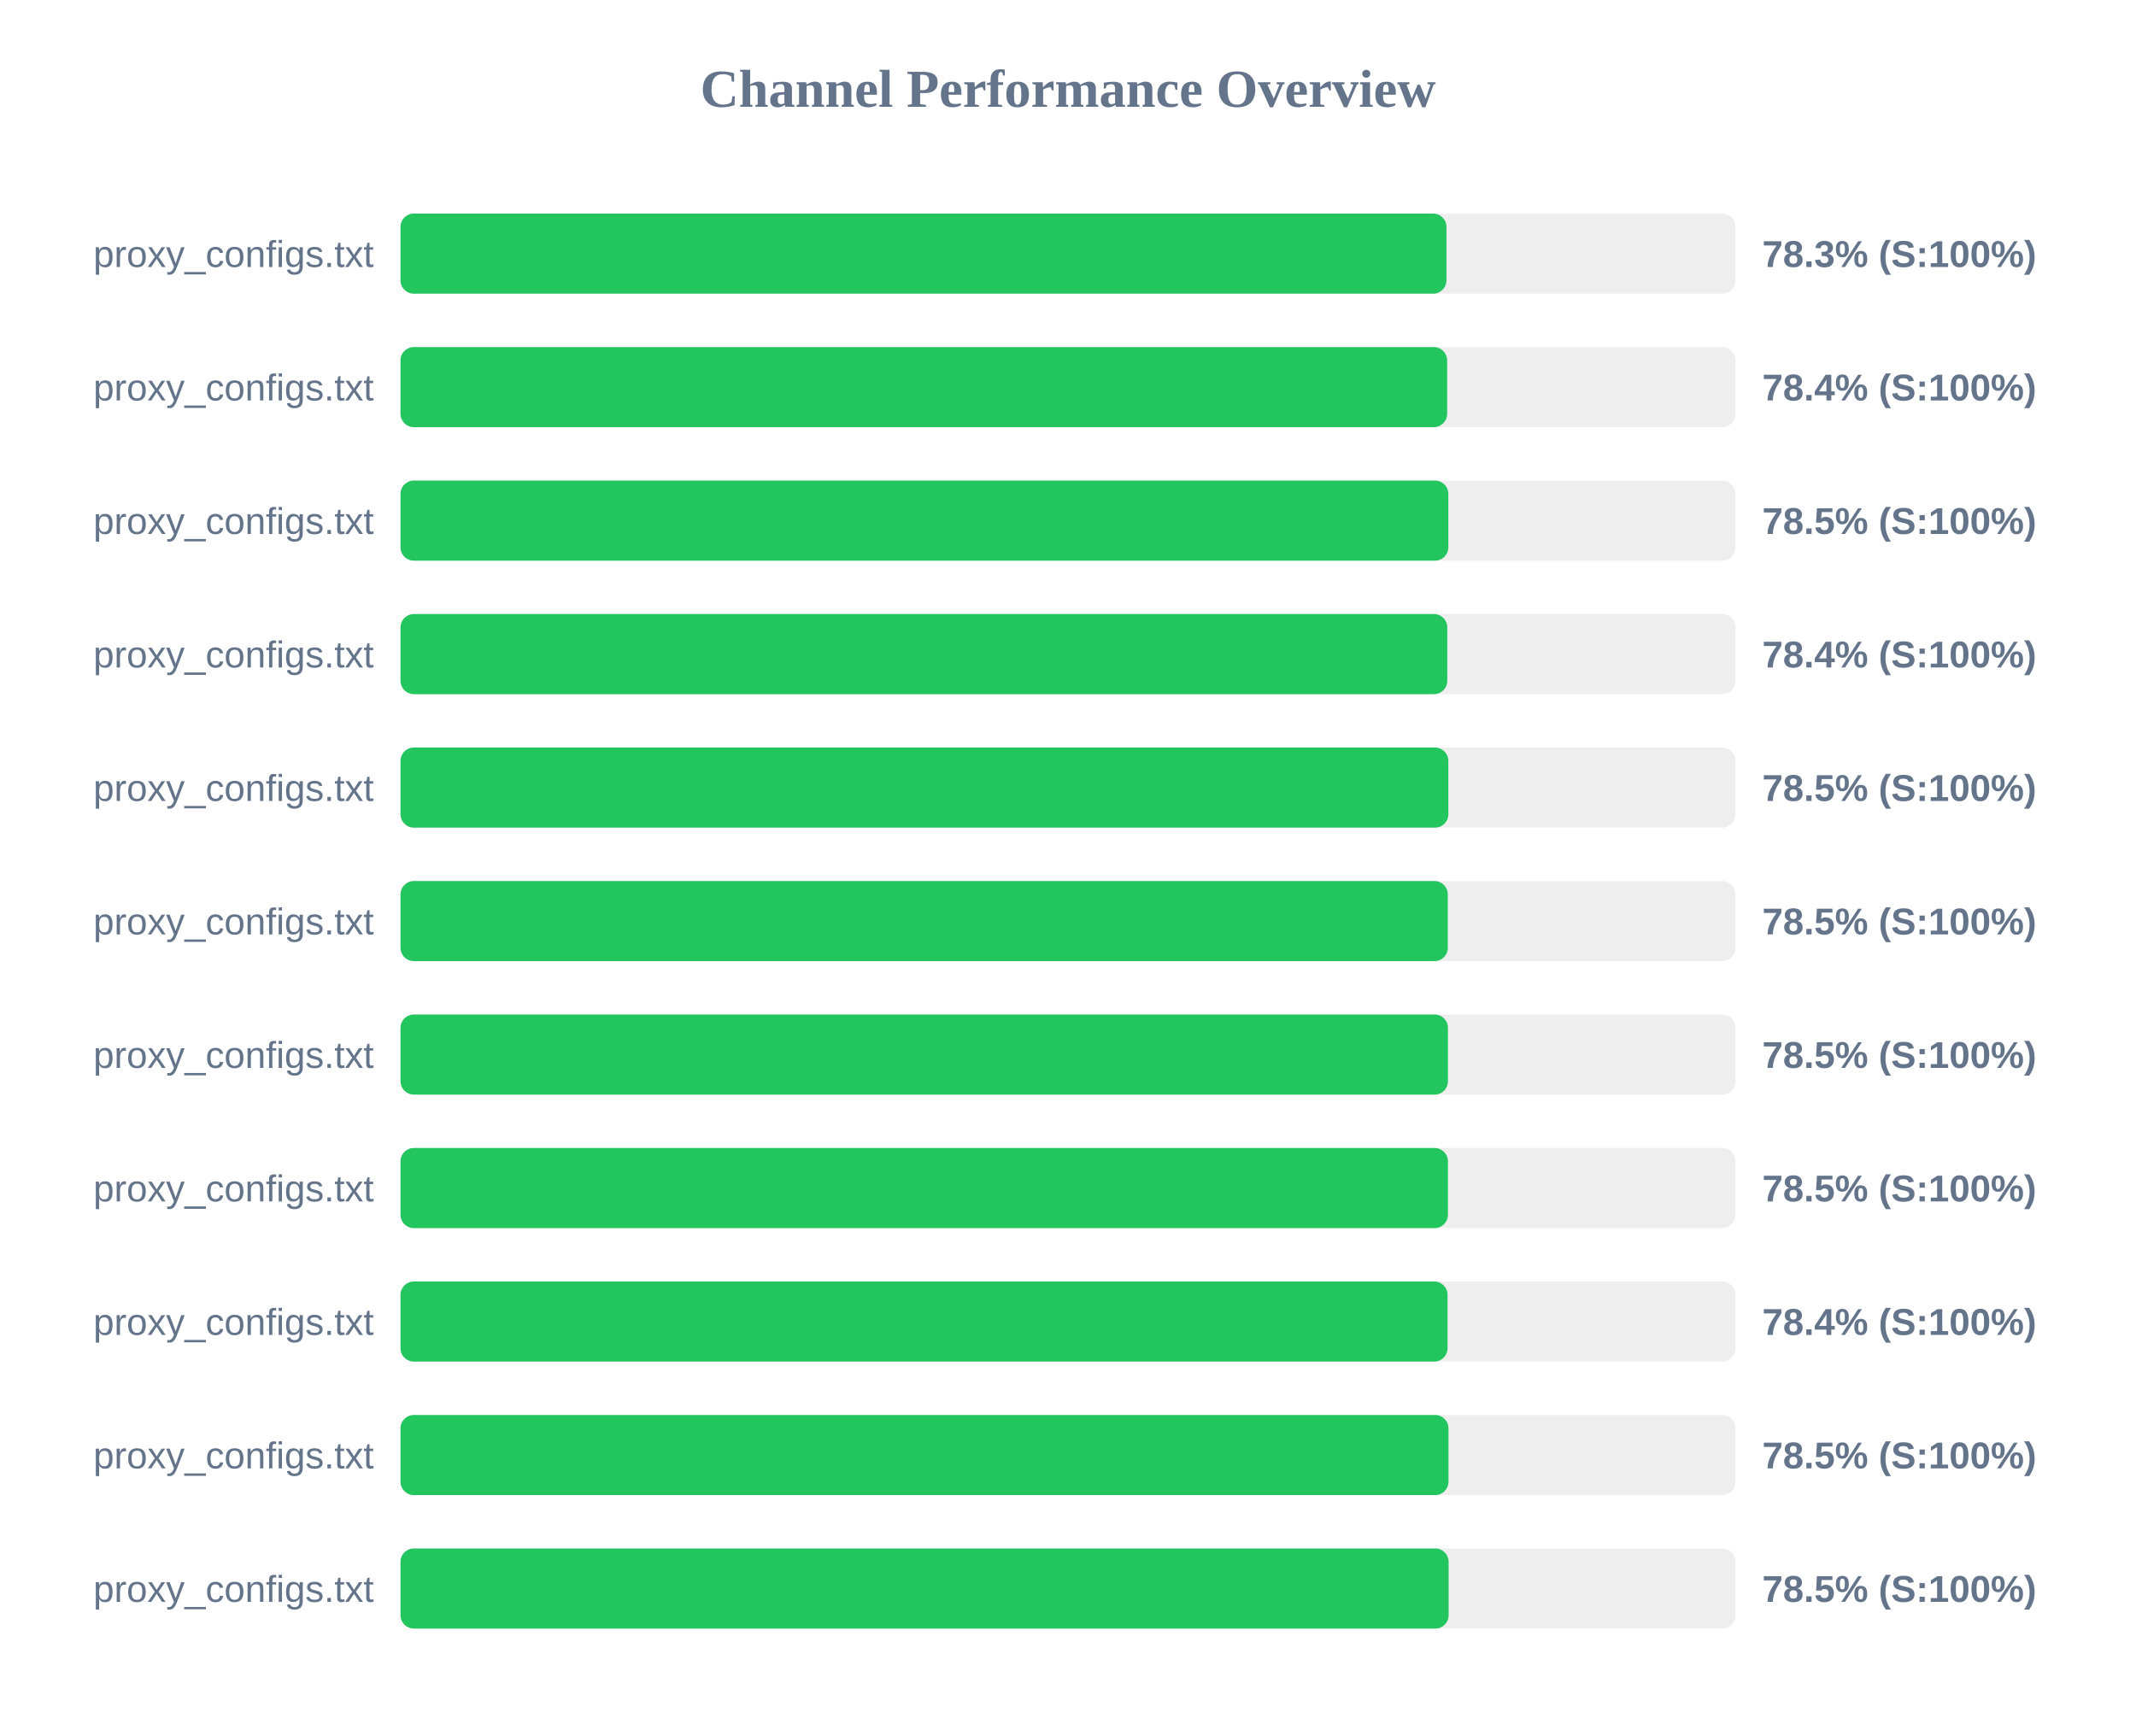
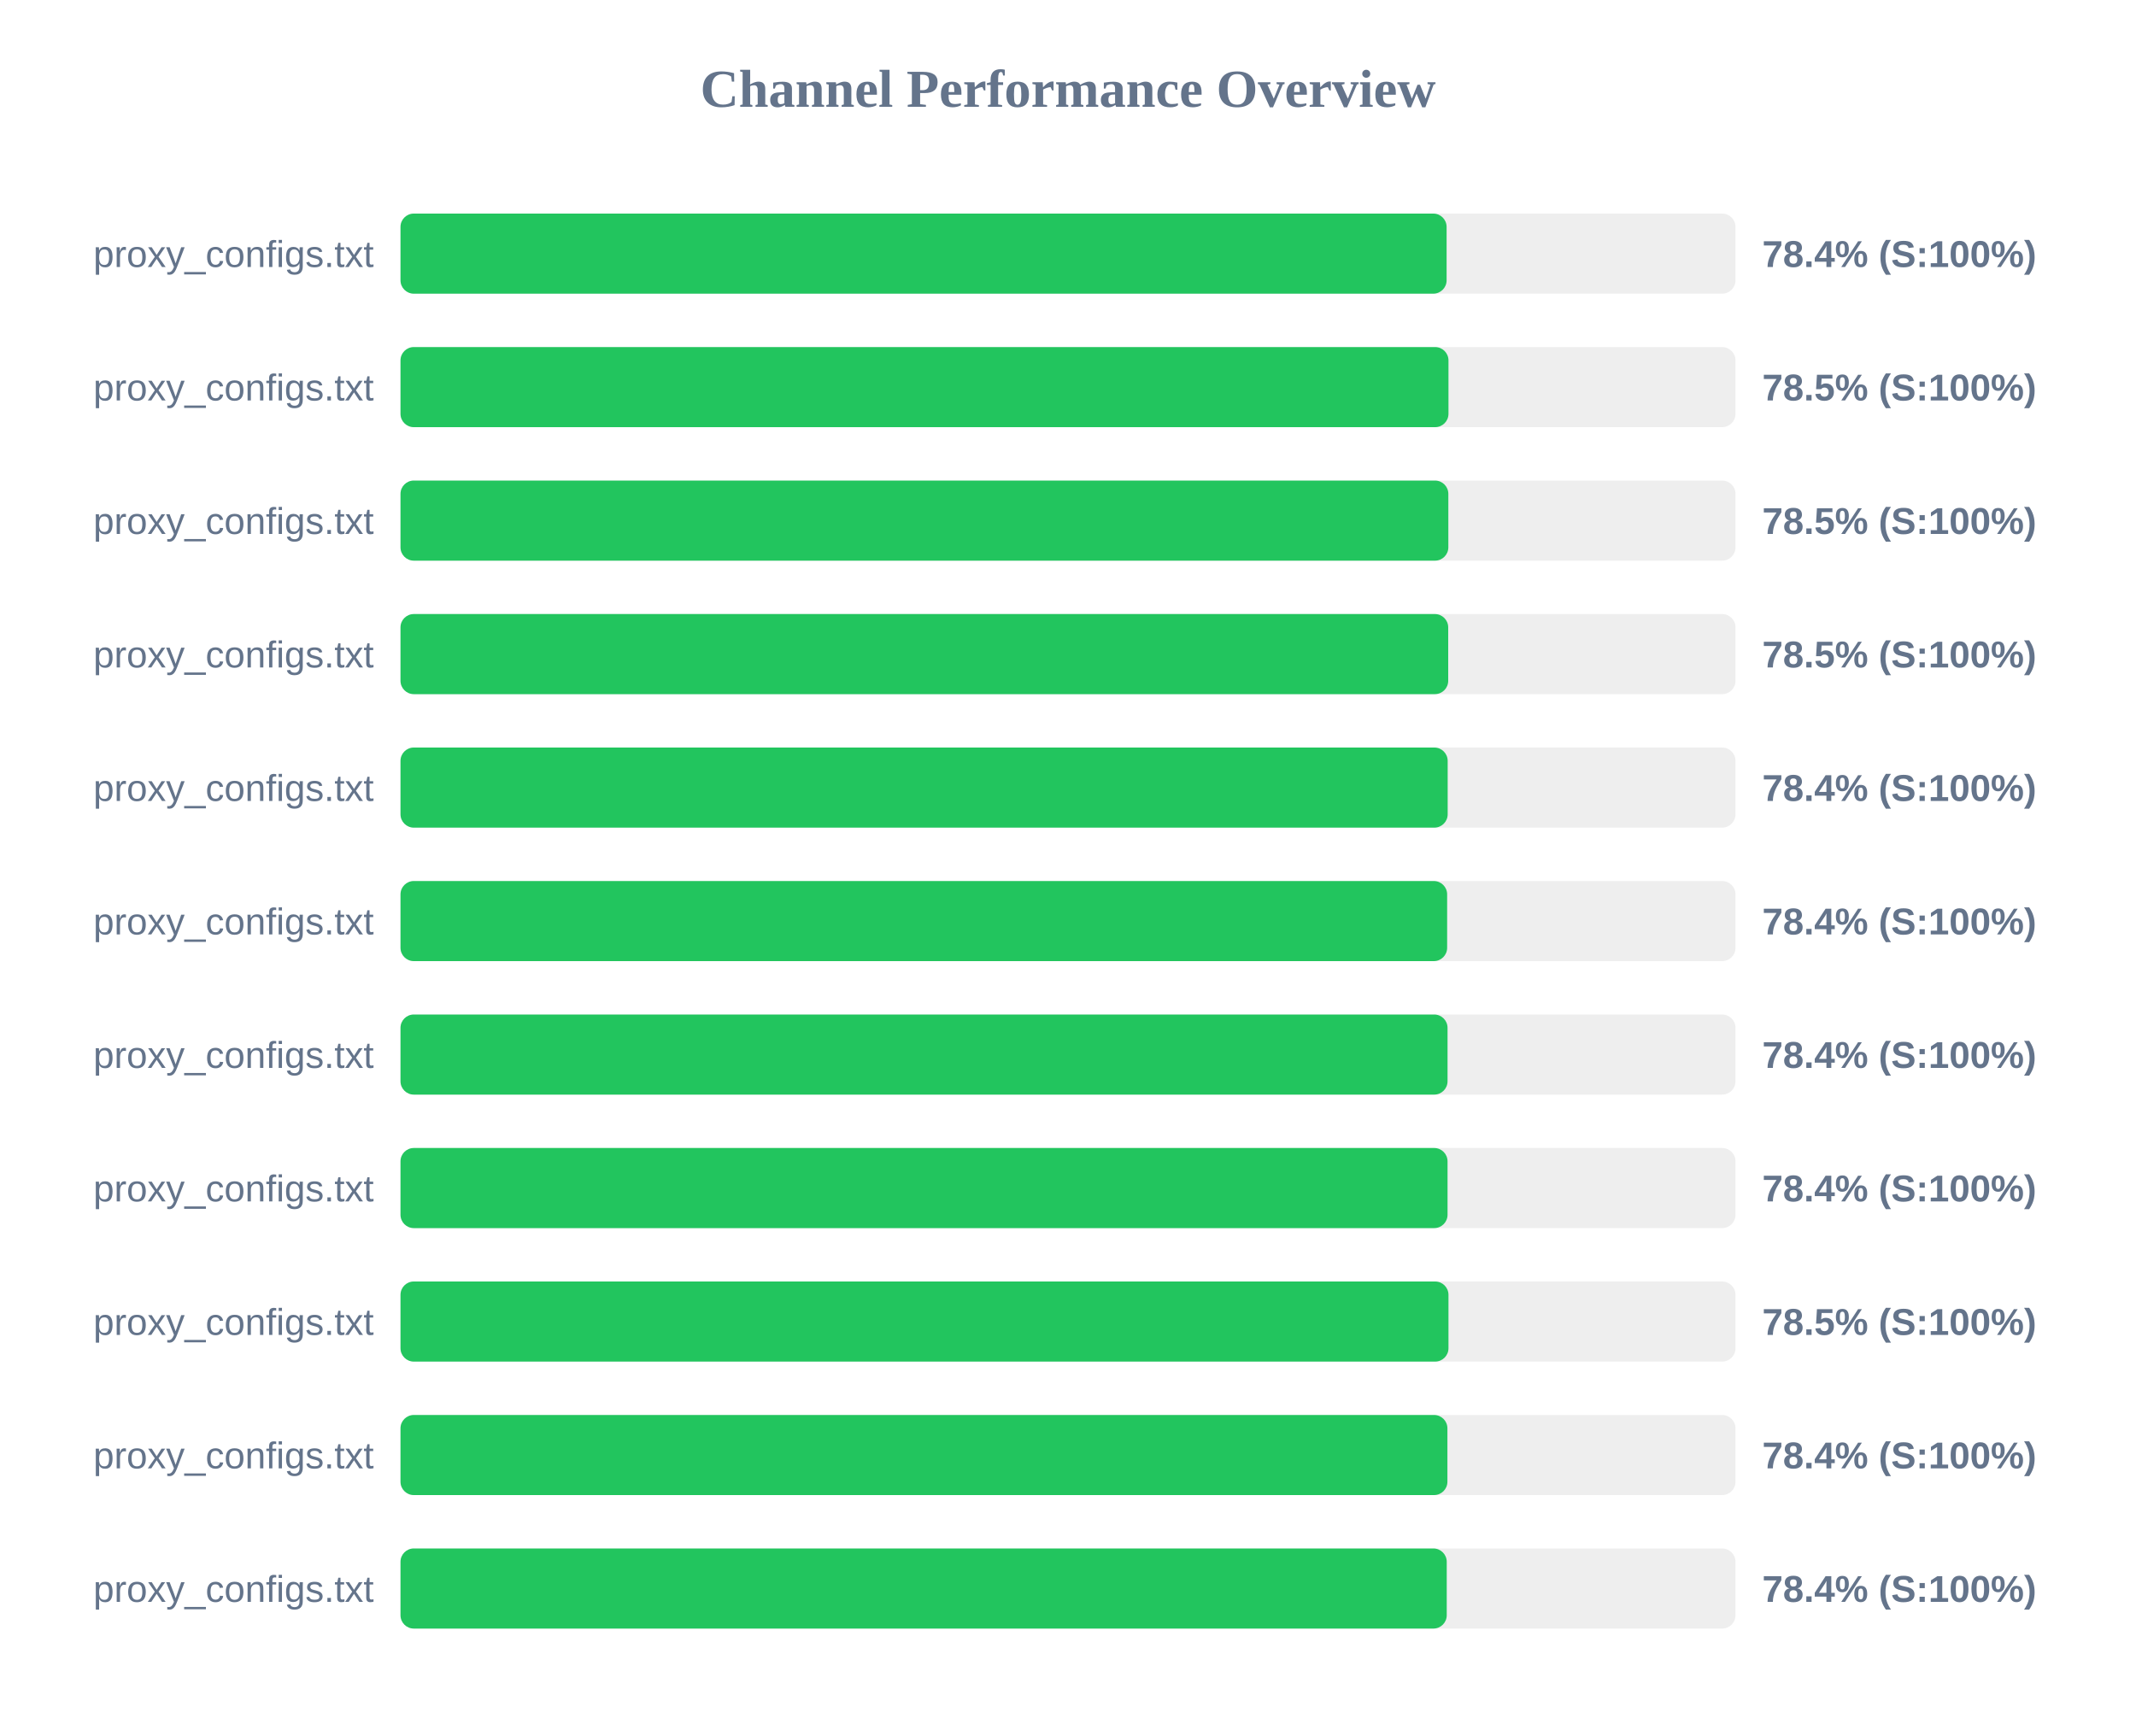
<svg xmlns="http://www.w3.org/2000/svg" width="800" height="650" version="1.1">
  <style>
        .row { font: 14px Arial; fill: #64748b; }
        .score { font: bold 14px Arial; fill: #64748b; }
    </style>
  <text x="400" y="40" text-anchor="middle" font-size="20px" font-weight="bold" fill="#64748b">Channel Performance Overview</text>
  <rect x="150" y="80" width="500" height="30" fill="#eee" rx="5" />
-   <rect x="150" y="80" width="391.75" height="30" fill="#22c55e" rx="5" />
+   <rect x="150" y="80" width="391.8" height="30" fill="#22c55e" rx="5" />
  <text x="140" y="100" text-anchor="end" class="row">proxy_configs.txt</text>
-   <text x="660" y="100" text-anchor="start" class="score">78.3% (S:100%)</text>
+   <text x="660" y="100" text-anchor="start" class="score">78.4% (S:100%)</text>
  <rect x="150" y="130" width="500" height="30" fill="#eee" rx="5" />
-   <rect x="150" y="130" width="392.0" height="30" fill="#22c55e" rx="5" />
+   <rect x="150" y="130" width="392.5" height="30" fill="#22c55e" rx="5" />
  <text x="140" y="150" text-anchor="end" class="row">proxy_configs.txt</text>
-   <text x="660" y="150" text-anchor="start" class="score">78.4% (S:100%)</text>
+   <text x="660" y="150" text-anchor="start" class="score">78.5% (S:100%)</text>
  <rect x="150" y="180" width="500" height="30" fill="#eee" rx="5" />
  <rect x="150" y="180" width="392.45" height="30" fill="#22c55e" rx="5" />
  <text x="140" y="200" text-anchor="end" class="row">proxy_configs.txt</text>
  <text x="660" y="200" text-anchor="start" class="score">78.5% (S:100%)</text>
  <rect x="150" y="230" width="500" height="30" fill="#eee" rx="5" />
-   <rect x="150" y="230" width="392.05" height="30" fill="#22c55e" rx="5" />
+   <rect x="150" y="230" width="392.4" height="30" fill="#22c55e" rx="5" />
  <text x="140" y="250" text-anchor="end" class="row">proxy_configs.txt</text>
-   <text x="660" y="250" text-anchor="start" class="score">78.4% (S:100%)</text>
+   <text x="660" y="250" text-anchor="start" class="score">78.5% (S:100%)</text>
  <rect x="150" y="280" width="500" height="30" fill="#eee" rx="5" />
-   <rect x="150" y="280" width="392.45" height="30" fill="#22c55e" rx="5" />
+   <rect x="150" y="280" width="392.2" height="30" fill="#22c55e" rx="5" />
  <text x="140" y="300" text-anchor="end" class="row">proxy_configs.txt</text>
-   <text x="660" y="300" text-anchor="start" class="score">78.5% (S:100%)</text>
+   <text x="660" y="300" text-anchor="start" class="score">78.4% (S:100%)</text>
  <rect x="150" y="330" width="500" height="30" fill="#eee" rx="5" />
-   <rect x="150" y="330" width="392.25" height="30" fill="#22c55e" rx="5" />
+   <rect x="150" y="330" width="392.0" height="30" fill="#22c55e" rx="5" />
  <text x="140" y="350" text-anchor="end" class="row">proxy_configs.txt</text>
-   <text x="660" y="350" text-anchor="start" class="score">78.5% (S:100%)</text>
+   <text x="660" y="350" text-anchor="start" class="score">78.4% (S:100%)</text>
  <rect x="150" y="380" width="500" height="30" fill="#eee" rx="5" />
-   <rect x="150" y="380" width="392.3" height="30" fill="#22c55e" rx="5" />
+   <rect x="150" y="380" width="392.15" height="30" fill="#22c55e" rx="5" />
  <text x="140" y="400" text-anchor="end" class="row">proxy_configs.txt</text>
-   <text x="660" y="400" text-anchor="start" class="score">78.5% (S:100%)</text>
+   <text x="660" y="400" text-anchor="start" class="score">78.4% (S:100%)</text>
  <rect x="150" y="430" width="500" height="30" fill="#eee" rx="5" />
-   <rect x="150" y="430" width="392.3" height="30" fill="#22c55e" rx="5" />
+   <rect x="150" y="430" width="392.15" height="30" fill="#22c55e" rx="5" />
  <text x="140" y="450" text-anchor="end" class="row">proxy_configs.txt</text>
-   <text x="660" y="450" text-anchor="start" class="score">78.5% (S:100%)</text>
+   <text x="660" y="450" text-anchor="start" class="score">78.4% (S:100%)</text>
  <rect x="150" y="480" width="500" height="30" fill="#eee" rx="5" />
-   <rect x="150" y="480" width="392.15" height="30" fill="#22c55e" rx="5" />
+   <rect x="150" y="480" width="392.5" height="30" fill="#22c55e" rx="5" />
  <text x="140" y="500" text-anchor="end" class="row">proxy_configs.txt</text>
-   <text x="660" y="500" text-anchor="start" class="score">78.4% (S:100%)</text>
+   <text x="660" y="500" text-anchor="start" class="score">78.5% (S:100%)</text>
  <rect x="150" y="530" width="500" height="30" fill="#eee" rx="5" />
-   <rect x="150" y="530" width="392.5" height="30" fill="#22c55e" rx="5" />
+   <rect x="150" y="530" width="392.1" height="30" fill="#22c55e" rx="5" />
  <text x="140" y="550" text-anchor="end" class="row">proxy_configs.txt</text>
-   <text x="660" y="550" text-anchor="start" class="score">78.5% (S:100%)</text>
+   <text x="660" y="550" text-anchor="start" class="score">78.4% (S:100%)</text>
  <rect x="150" y="580" width="500" height="30" fill="#eee" rx="5" />
-   <rect x="150" y="580" width="392.55" height="30" fill="#22c55e" rx="5" />
+   <rect x="150" y="580" width="391.85" height="30" fill="#22c55e" rx="5" />
  <text x="140" y="600" text-anchor="end" class="row">proxy_configs.txt</text>
-   <text x="660" y="600" text-anchor="start" class="score">78.5% (S:100%)</text>
+   <text x="660" y="600" text-anchor="start" class="score">78.4% (S:100%)</text>
</svg>
